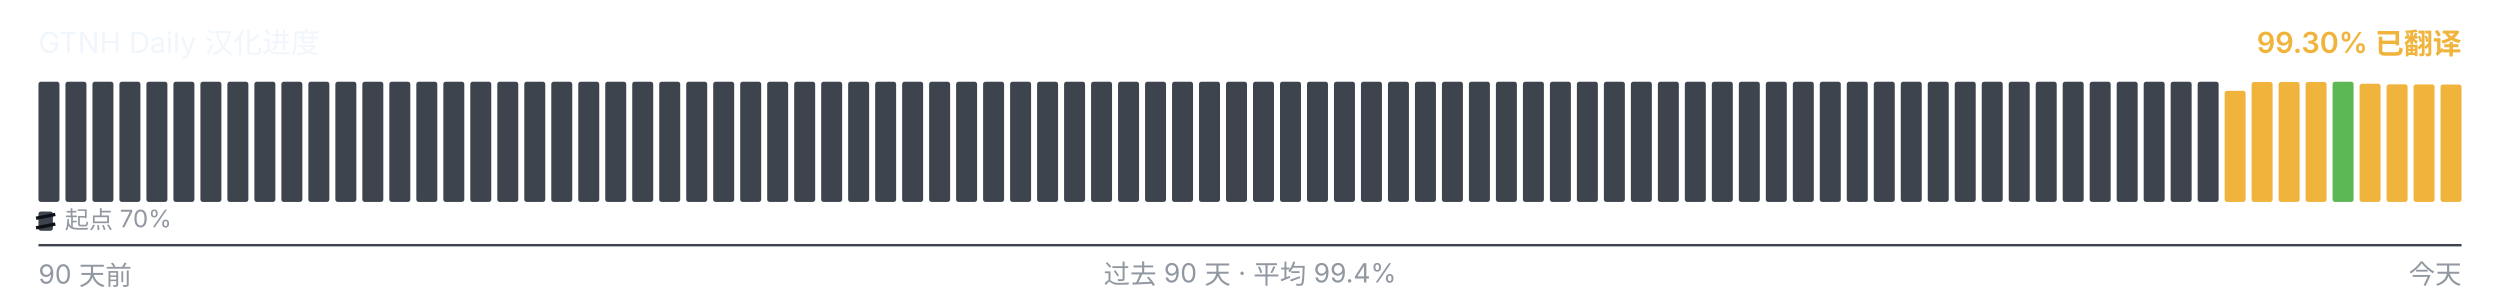
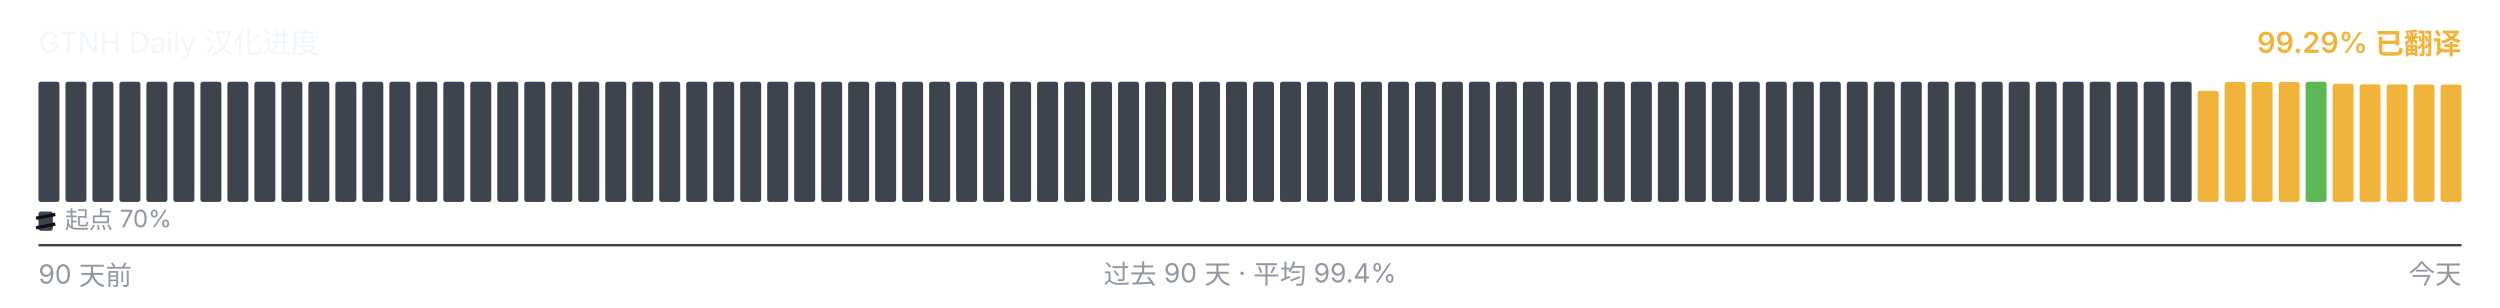
<svg xmlns="http://www.w3.org/2000/svg" viewBox="0 0 1040 128" width="1040" height="128" role="img" aria-label="GTNH Daily 汉化进度">
  <g font-family="-apple-system, BlinkMacSystemFont, &quot;Segoe UI&quot;, &quot;PingFang SC&quot;, &quot;Hiragino Sans GB&quot;, &quot;Microsoft YaHei&quot;, &quot;Source Han Sans SC&quot;, sans-serif" font-size="12">
    <text x="16" y="22" fill="#f0f6fc">GTNH Daily 汉化进度</text>
-     <text x="1024" y="22" text-anchor="end" fill="#F0B43C" font-weight="600">99.30% 已翻译</text>
+     <text x="1024" y="22" text-anchor="end" fill="#F0B43C" font-weight="600">99.29% 已翻译</text>
  </g>
  <g>
    <rect x="16.00" y="34.00" width="8.73" height="50.00" rx="1" ry="1" fill="#3d444d" />
    <rect x="27.23" y="34.00" width="8.73" height="50.00" rx="1" ry="1" fill="#3d444d" />
    <rect x="38.46" y="34.00" width="8.73" height="50.00" rx="1" ry="1" fill="#3d444d" />
    <rect x="49.68" y="34.00" width="8.73" height="50.00" rx="1" ry="1" fill="#3d444d" />
    <rect x="60.91" y="34.00" width="8.73" height="50.00" rx="1" ry="1" fill="#3d444d" />
    <rect x="72.14" y="34.00" width="8.73" height="50.00" rx="1" ry="1" fill="#3d444d" />
    <rect x="83.37" y="34.00" width="8.73" height="50.00" rx="1" ry="1" fill="#3d444d" />
    <rect x="94.59" y="34.00" width="8.73" height="50.00" rx="1" ry="1" fill="#3d444d" />
    <rect x="105.82" y="34.00" width="8.73" height="50.00" rx="1" ry="1" fill="#3d444d" />
    <rect x="117.05" y="34.00" width="8.73" height="50.00" rx="1" ry="1" fill="#3d444d" />
    <rect x="128.28" y="34.00" width="8.73" height="50.00" rx="1" ry="1" fill="#3d444d" />
    <rect x="139.51" y="34.00" width="8.73" height="50.00" rx="1" ry="1" fill="#3d444d" />
    <rect x="150.73" y="34.00" width="8.73" height="50.00" rx="1" ry="1" fill="#3d444d" />
    <rect x="161.96" y="34.00" width="8.73" height="50.00" rx="1" ry="1" fill="#3d444d" />
    <rect x="173.19" y="34.00" width="8.73" height="50.00" rx="1" ry="1" fill="#3d444d" />
    <rect x="184.42" y="34.00" width="8.73" height="50.00" rx="1" ry="1" fill="#3d444d" />
    <rect x="195.64" y="34.00" width="8.73" height="50.00" rx="1" ry="1" fill="#3d444d" />
    <rect x="206.87" y="34.00" width="8.73" height="50.00" rx="1" ry="1" fill="#3d444d" />
    <rect x="218.10" y="34.00" width="8.73" height="50.00" rx="1" ry="1" fill="#3d444d" />
    <rect x="229.33" y="34.00" width="8.73" height="50.00" rx="1" ry="1" fill="#3d444d" />
    <rect x="240.56" y="34.00" width="8.73" height="50.00" rx="1" ry="1" fill="#3d444d" />
    <rect x="251.78" y="34.00" width="8.73" height="50.00" rx="1" ry="1" fill="#3d444d" />
    <rect x="263.01" y="34.00" width="8.73" height="50.00" rx="1" ry="1" fill="#3d444d" />
    <rect x="274.24" y="34.00" width="8.73" height="50.00" rx="1" ry="1" fill="#3d444d" />
    <rect x="285.47" y="34.00" width="8.73" height="50.00" rx="1" ry="1" fill="#3d444d" />
    <rect x="296.69" y="34.00" width="8.73" height="50.00" rx="1" ry="1" fill="#3d444d" />
    <rect x="307.92" y="34.00" width="8.73" height="50.00" rx="1" ry="1" fill="#3d444d" />
    <rect x="319.15" y="34.00" width="8.73" height="50.00" rx="1" ry="1" fill="#3d444d" />
    <rect x="330.38" y="34.00" width="8.73" height="50.00" rx="1" ry="1" fill="#3d444d" />
    <rect x="341.61" y="34.00" width="8.73" height="50.00" rx="1" ry="1" fill="#3d444d" />
    <rect x="352.83" y="34.00" width="8.73" height="50.00" rx="1" ry="1" fill="#3d444d" />
    <rect x="364.06" y="34.00" width="8.73" height="50.00" rx="1" ry="1" fill="#3d444d" />
    <rect x="375.29" y="34.00" width="8.73" height="50.00" rx="1" ry="1" fill="#3d444d" />
    <rect x="386.52" y="34.00" width="8.73" height="50.00" rx="1" ry="1" fill="#3d444d" />
    <rect x="397.74" y="34.00" width="8.73" height="50.00" rx="1" ry="1" fill="#3d444d" />
    <rect x="408.97" y="34.00" width="8.73" height="50.00" rx="1" ry="1" fill="#3d444d" />
    <rect x="420.20" y="34.00" width="8.73" height="50.00" rx="1" ry="1" fill="#3d444d" />
    <rect x="431.43" y="34.00" width="8.73" height="50.00" rx="1" ry="1" fill="#3d444d" />
    <rect x="442.66" y="34.00" width="8.73" height="50.00" rx="1" ry="1" fill="#3d444d" />
    <rect x="453.88" y="34.00" width="8.73" height="50.00" rx="1" ry="1" fill="#3d444d" />
    <rect x="465.11" y="34.00" width="8.73" height="50.00" rx="1" ry="1" fill="#3d444d" />
    <rect x="476.34" y="34.00" width="8.73" height="50.00" rx="1" ry="1" fill="#3d444d" />
    <rect x="487.57" y="34.00" width="8.73" height="50.00" rx="1" ry="1" fill="#3d444d" />
    <rect x="498.79" y="34.00" width="8.73" height="50.00" rx="1" ry="1" fill="#3d444d" />
    <rect x="510.02" y="34.00" width="8.73" height="50.00" rx="1" ry="1" fill="#3d444d" />
    <rect x="521.25" y="34.00" width="8.73" height="50.00" rx="1" ry="1" fill="#3d444d" />
    <rect x="532.48" y="34.00" width="8.73" height="50.00" rx="1" ry="1" fill="#3d444d" />
    <rect x="543.71" y="34.00" width="8.73" height="50.00" rx="1" ry="1" fill="#3d444d" />
    <rect x="554.93" y="34.00" width="8.73" height="50.00" rx="1" ry="1" fill="#3d444d" />
    <rect x="566.16" y="34.00" width="8.73" height="50.00" rx="1" ry="1" fill="#3d444d" />
    <rect x="577.39" y="34.00" width="8.73" height="50.00" rx="1" ry="1" fill="#3d444d" />
    <rect x="588.62" y="34.00" width="8.73" height="50.00" rx="1" ry="1" fill="#3d444d" />
    <rect x="599.84" y="34.00" width="8.73" height="50.00" rx="1" ry="1" fill="#3d444d" />
    <rect x="611.07" y="34.00" width="8.73" height="50.00" rx="1" ry="1" fill="#3d444d" />
    <rect x="622.30" y="34.00" width="8.73" height="50.00" rx="1" ry="1" fill="#3d444d" />
    <rect x="633.53" y="34.00" width="8.73" height="50.00" rx="1" ry="1" fill="#3d444d" />
    <rect x="644.76" y="34.00" width="8.73" height="50.00" rx="1" ry="1" fill="#3d444d" />
    <rect x="655.98" y="34.00" width="8.73" height="50.00" rx="1" ry="1" fill="#3d444d" />
    <rect x="667.21" y="34.00" width="8.73" height="50.00" rx="1" ry="1" fill="#3d444d" />
    <rect x="678.44" y="34.00" width="8.73" height="50.00" rx="1" ry="1" fill="#3d444d" />
    <rect x="689.67" y="34.00" width="8.73" height="50.00" rx="1" ry="1" fill="#3d444d" />
    <rect x="700.89" y="34.00" width="8.73" height="50.00" rx="1" ry="1" fill="#3d444d" />
    <rect x="712.12" y="34.00" width="8.73" height="50.00" rx="1" ry="1" fill="#3d444d" />
    <rect x="723.35" y="34.00" width="8.73" height="50.00" rx="1" ry="1" fill="#3d444d" />
    <rect x="734.58" y="34.00" width="8.73" height="50.00" rx="1" ry="1" fill="#3d444d" />
    <rect x="745.81" y="34.00" width="8.73" height="50.00" rx="1" ry="1" fill="#3d444d" />
    <rect x="757.03" y="34.00" width="8.73" height="50.00" rx="1" ry="1" fill="#3d444d" />
    <rect x="768.26" y="34.00" width="8.73" height="50.00" rx="1" ry="1" fill="#3d444d" />
    <rect x="779.49" y="34.00" width="8.73" height="50.00" rx="1" ry="1" fill="#3d444d" />
    <rect x="790.72" y="34.00" width="8.73" height="50.00" rx="1" ry="1" fill="#3d444d" />
    <rect x="801.94" y="34.00" width="8.73" height="50.00" rx="1" ry="1" fill="#3d444d" />
    <rect x="813.17" y="34.00" width="8.73" height="50.00" rx="1" ry="1" fill="#3d444d" />
    <rect x="824.40" y="34.00" width="8.73" height="50.00" rx="1" ry="1" fill="#3d444d" />
    <rect x="835.63" y="34.00" width="8.73" height="50.00" rx="1" ry="1" fill="#3d444d" />
    <rect x="846.86" y="34.00" width="8.73" height="50.00" rx="1" ry="1" fill="#3d444d" />
    <rect x="858.08" y="34.00" width="8.73" height="50.00" rx="1" ry="1" fill="#3d444d" />
    <rect x="869.31" y="34.00" width="8.73" height="50.00" rx="1" ry="1" fill="#3d444d" />
    <rect x="880.54" y="34.00" width="8.73" height="50.00" rx="1" ry="1" fill="#3d444d" />
    <rect x="891.77" y="34.00" width="8.73" height="50.00" rx="1" ry="1" fill="#3d444d" />
    <rect x="902.99" y="34.00" width="8.73" height="50.00" rx="1" ry="1" fill="#3d444d" />
-     <rect x="914.22" y="34.00" width="8.73" height="50.00" rx="1" ry="1" fill="#3d444d" />
-     <rect x="925.45" y="37.77" width="8.73" height="46.23" rx="1" ry="1" fill="#F0B43C" />
+     <rect x="914.22" y="37.77" width="8.73" height="46.23" rx="1" ry="1" fill="#F0B43C" />
+     <rect x="925.45" y="34.10" width="8.73" height="49.90" rx="1" ry="1" fill="#F0B43C" />
    <rect x="936.68" y="34.10" width="8.73" height="49.90" rx="1" ry="1" fill="#F0B43C" />
    <rect x="947.91" y="34.10" width="8.73" height="49.90" rx="1" ry="1" fill="#F0B43C" />
-     <rect x="959.13" y="34.10" width="8.73" height="49.90" rx="1" ry="1" fill="#F0B43C" />
-     <rect x="970.36" y="34.00" width="8.73" height="50.00" rx="1" ry="1" fill="#5BB855" />
-     <rect x="981.59" y="34.83" width="8.73" height="49.17" rx="1" ry="1" fill="#F0B43C" />
-     <rect x="992.82" y="35.08" width="8.73" height="48.92" rx="1" ry="1" fill="#F0B43C" />
-     <rect x="1004.04" y="35.10" width="8.73" height="48.90" rx="1" ry="1" fill="#F0B43C" />
-     <rect x="1015.27" y="35.17" width="8.73" height="48.83" rx="1" ry="1" fill="#F0B43C" />
+     <rect x="959.13" y="34.00" width="8.73" height="50.00" rx="1" ry="1" fill="#5BB855" />
+     <rect x="970.36" y="34.83" width="8.73" height="49.17" rx="1" ry="1" fill="#F0B43C" />
+     <rect x="981.59" y="35.08" width="8.73" height="48.92" rx="1" ry="1" fill="#F0B43C" />
+     <rect x="992.82" y="35.10" width="8.73" height="48.90" rx="1" ry="1" fill="#F0B43C" />
+     <rect x="1004.04" y="35.17" width="8.73" height="48.83" rx="1" ry="1" fill="#F0B43C" />
+     <rect x="1015.27" y="35.18" width="8.73" height="48.82" rx="1" ry="1" fill="#F0B43C" />
  </g>
  <g aria-hidden="true">
    <rect x="16" y="88" width="6" height="8" rx="1" fill="#3d444d" />
    <line x1="15" y1="90.80" x2="23" y2="89.20" stroke="#0d1117" stroke-width="1.4" />
    <line x1="15" y1="94.80" x2="23" y2="93.20" stroke="#0d1117" stroke-width="1.4" />
    <text x="27" y="95" font-family="-apple-system, BlinkMacSystemFont, &quot;Segoe UI&quot;, &quot;PingFang SC&quot;, &quot;Hiragino Sans GB&quot;, &quot;Microsoft YaHei&quot;, &quot;Source Han Sans SC&quot;, sans-serif" font-size="10" fill="#9198a1">起点 70%</text>
  </g>
  <line x1="16" x2="1024" y1="102" y2="102" stroke="#3d444d" stroke-width="1" />
  <g font-family="-apple-system, BlinkMacSystemFont, &quot;Segoe UI&quot;, &quot;PingFang SC&quot;, &quot;Hiragino Sans GB&quot;, &quot;Microsoft YaHei&quot;, &quot;Source Han Sans SC&quot;, sans-serif" font-size="11" fill="#9198a1">
    <text x="16" y="118">90 天前</text>
    <text x="520" y="118" text-anchor="middle">过去 90 天 · 平均 99.4%</text>
    <text x="1024" y="118" text-anchor="end">今天</text>
  </g>
</svg>
